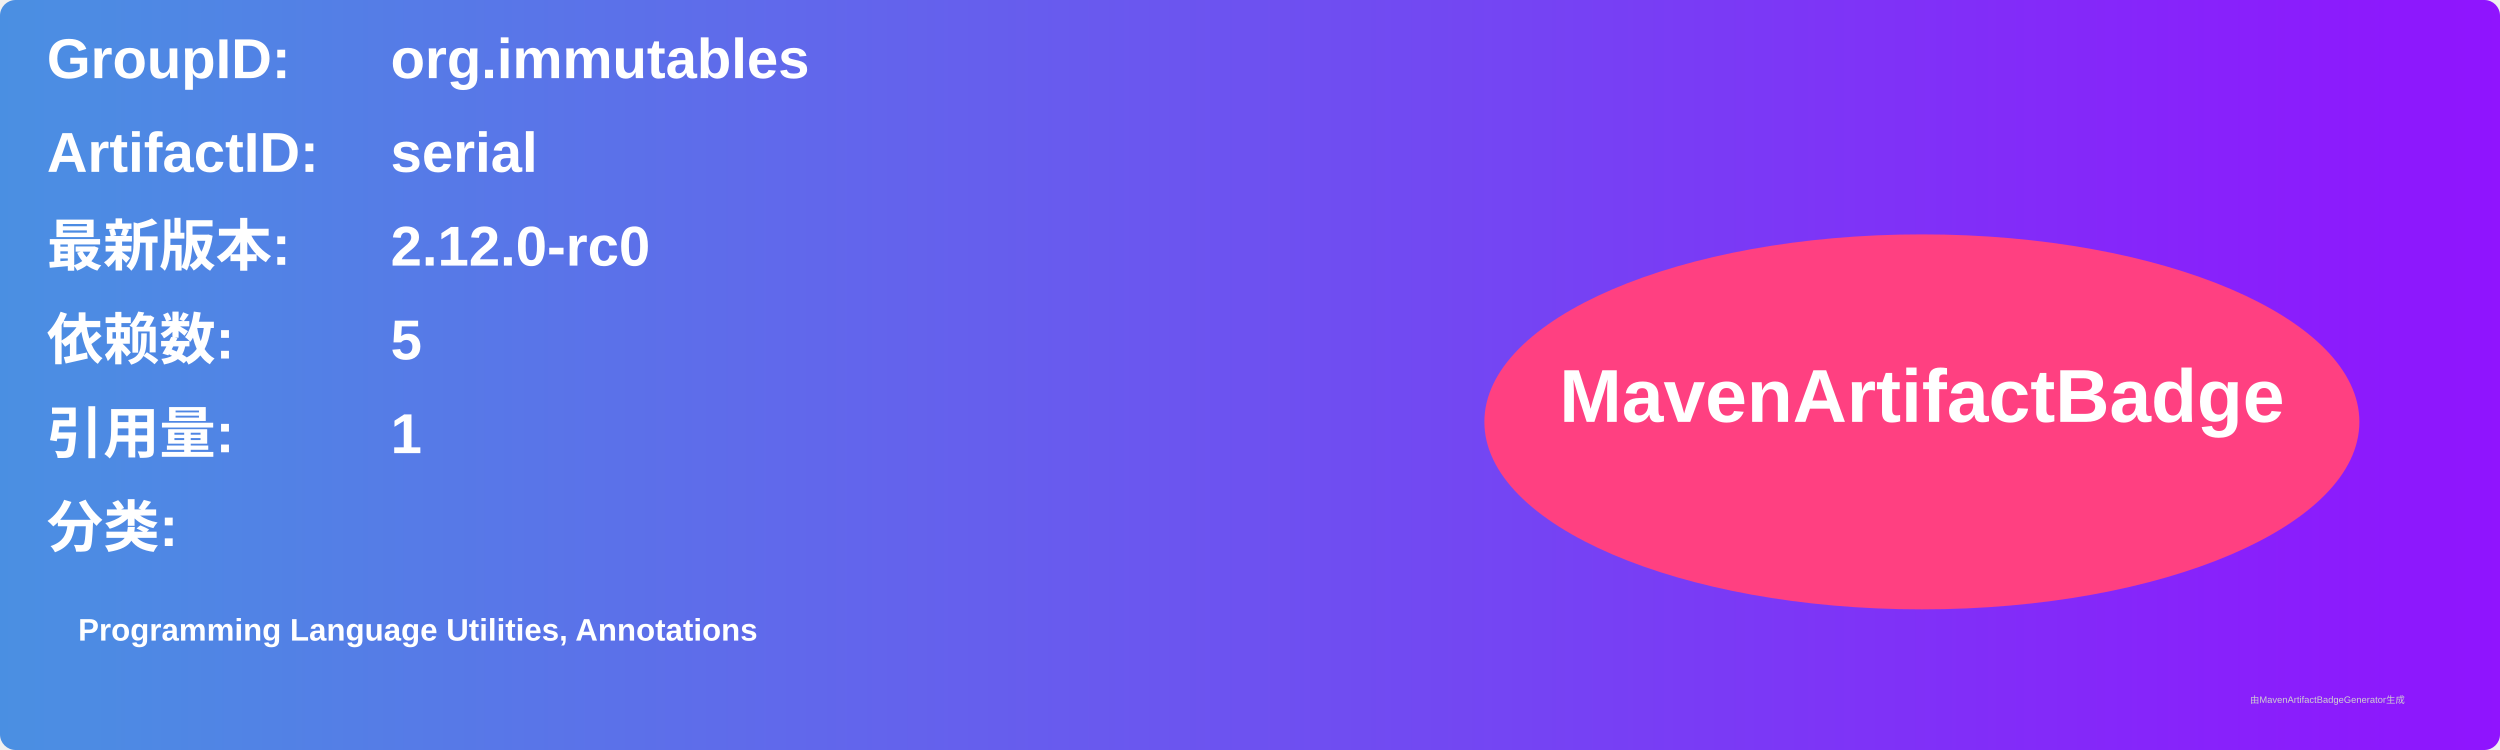
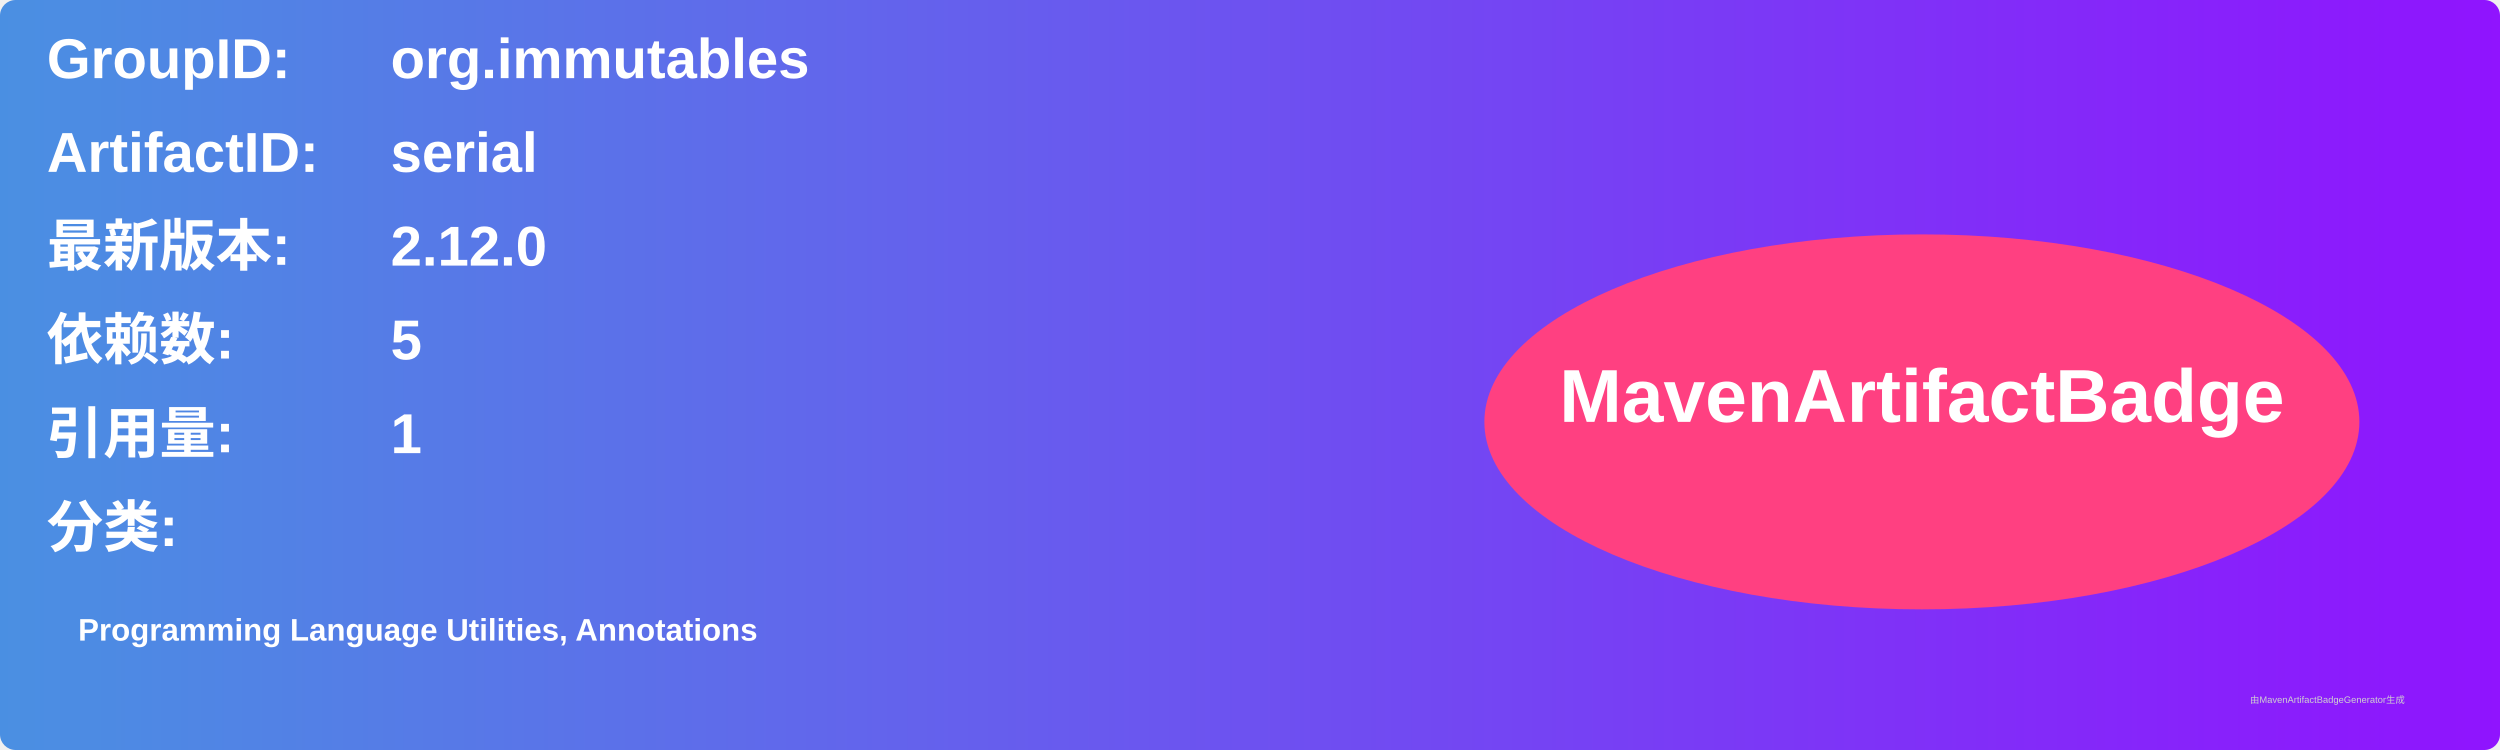
<svg xmlns="http://www.w3.org/2000/svg" width="800" height="240" viewBox="0 0 800 240">
  <linearGradient id="grad" x1="0%" y1="0%" x2="100%" y2="0%">
    <stop offset="0%" stop-color="#4a90e2" />
    <stop offset="100%" stop-color="#9013fe" />
  </linearGradient>
  <rect width="100%" height="100%" rx="5" ry="5" fill="url(#grad)" />
  <g transform="translate(15, 15)">
    <text x="0" y="10" font-family="Arial" font-size="18" fill="white" font-weight="bold" width="260">GroupID:</text>
    <text x="110" y="10" font-family="Arial" font-size="18" fill="white" font-weight="bold" width="460">org.immutables</text>
    <text x="0" y="40" font-family="Arial" font-size="18" fill="white" font-weight="bold" width="260">ArtifactID:</text>
    <text x="110" y="40" font-family="Arial" font-size="18" fill="white" font-weight="bold" width="460">serial</text>
    <text x="0" y="70" font-family="Arial" font-size="18" fill="white" font-weight="bold">最新版本:</text>
    <text x="110" y="70" font-family="Arial" font-size="18" fill="white" font-weight="bold">
-       <tspan font-weight="bold">2.12.0-rc0</tspan>
+       <tspan font-weight="bold">2.12.0</tspan>
    </text>
    <text x="0" y="100" font-family="Arial" font-size="18" fill="white" font-weight="bold">依赖数: </text>
    <text x="110" y="100" font-family="Arial" font-size="18" fill="white">
      <tspan font-weight="bold">5</tspan>
    </text>
    <text x="0" y="130" font-family="Arial" font-size="18" fill="white" font-weight="bold">引用量: </text>
    <text x="110" y="130" font-family="Arial" font-size="18" fill="white">
      <tspan font-weight="bold">1</tspan>
    </text>
    <text x="0" y="160" font-family="Arial" font-size="18" fill="white" font-weight="bold">分类:</text>
    <text x="10" y="190" font-family="Arial" font-size="10" fill="white">
      <tspan font-weight="bold">Programming Language Utilities, Annotations</tspan>
    </text>
    <ellipse cx="600" cy="120" rx="140" ry="60" fill="#ff4081" />
    <text x="600" y="120" text-anchor="middle" font-family="Arial" font-size="24" fill="white" font-weight="bold">MavenArtifactBadge</text>
  </g>
  <text x="720" y="225" font-family="Arial" font-size="3" fill="#d0d0d0">由MavenArtifactBadgeGenerator生成</text>
</svg>
